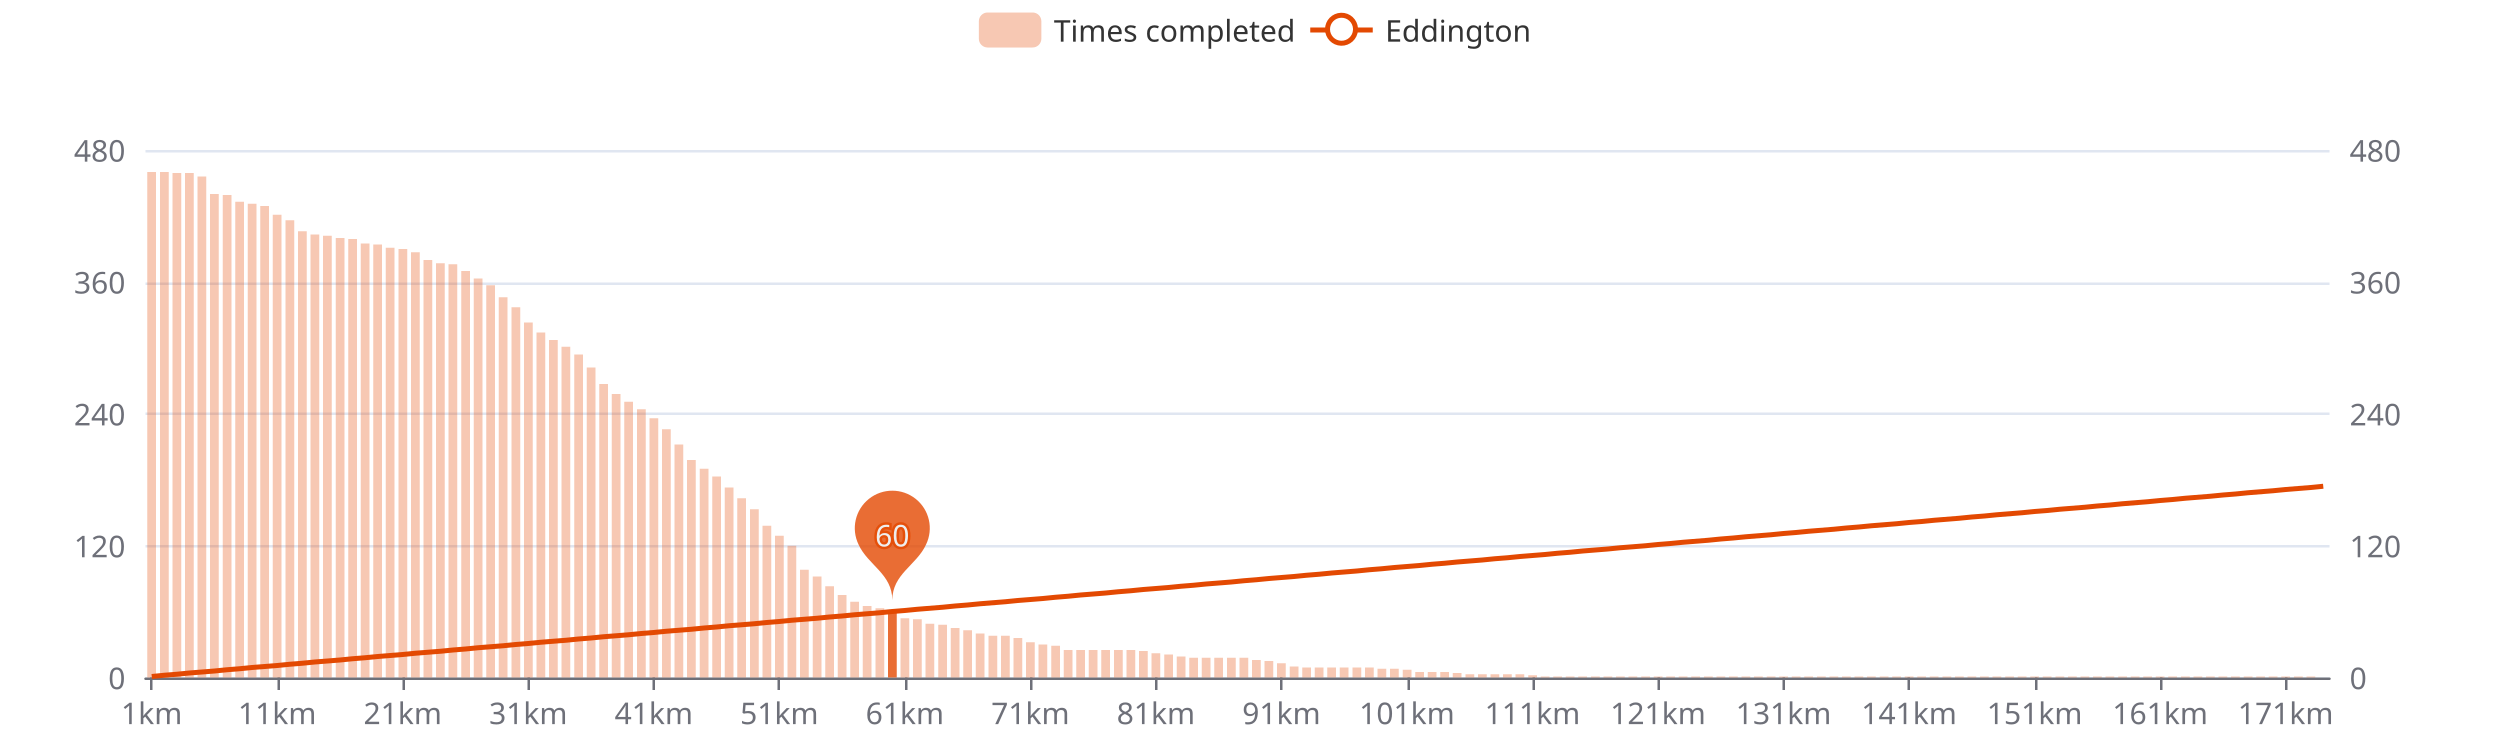
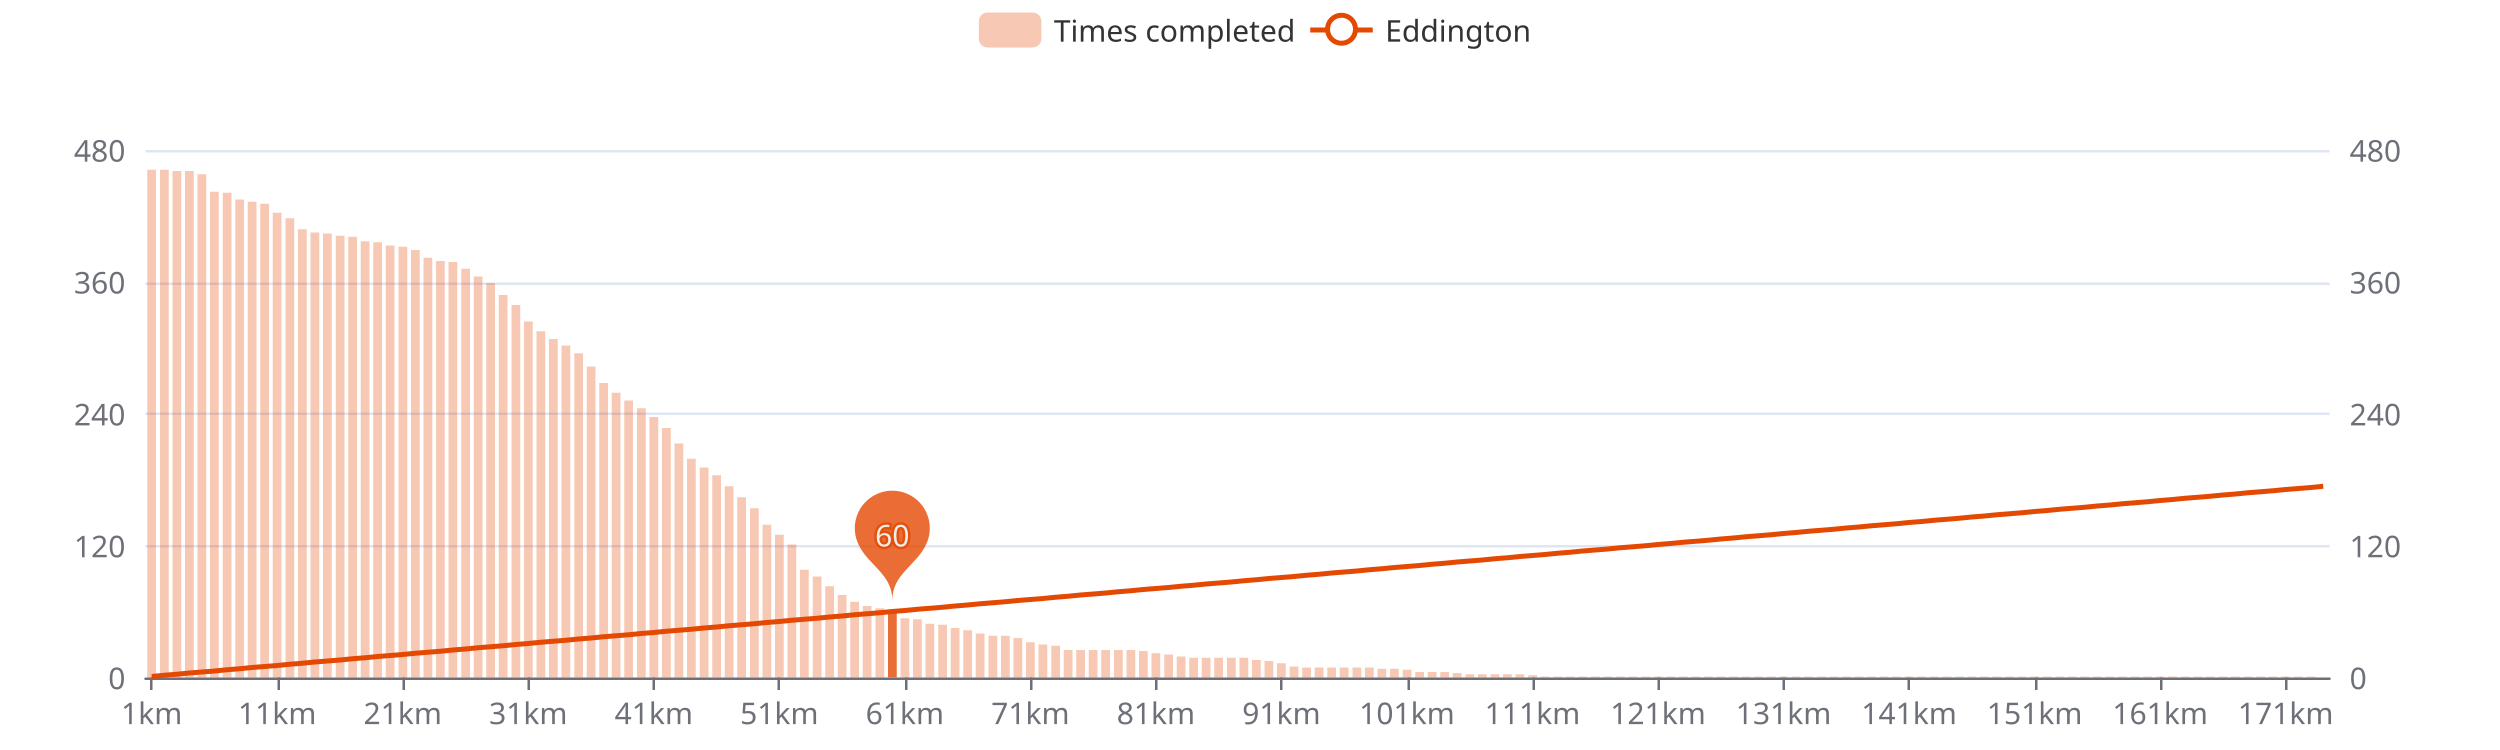
<svg xmlns="http://www.w3.org/2000/svg" width="1000" height="300" version="1.1" baseProfile="full" viewBox="0 0 1000 300">
  <rect width="1000" height="300" x="0" y="0" id="0" fill="#ffffff" />
  <path d="M58.2 271.5L931.8 271.5" fill="none" stroke="#E0E6F1" />
  <path d="M58.2 218.5L931.8 218.5" fill="none" stroke="#E0E6F1" />
  <path d="M58.2 165.5L931.8 165.5" fill="none" stroke="#E0E6F1" />
  <path d="M58.2 113.5L931.8 113.5" fill="none" stroke="#E0E6F1" />
  <path d="M58.2 60.5L931.8 60.5" fill="none" stroke="#E0E6F1" />
  <path d="M58.2 271.5L931.8 271.5" fill="none" stroke="#6E7079" stroke-linecap="round" />
  <path d="M60.5 271L60.5 276" fill="none" stroke="#6E7079" />
  <path d="M111.5 271L111.5 276" fill="none" stroke="#6E7079" />
  <path d="M161.5 271L161.5 276" fill="none" stroke="#6E7079" />
  <path d="M211.5 271L211.5 276" fill="none" stroke="#6E7079" />
  <path d="M261.5 271L261.5 276" fill="none" stroke="#6E7079" />
  <path d="M311.5 271L311.5 276" fill="none" stroke="#6E7079" />
  <path d="M362.5 271L362.5 276" fill="none" stroke="#6E7079" />
  <path d="M412.5 271L412.5 276" fill="none" stroke="#6E7079" />
  <path d="M462.5 271L462.5 276" fill="none" stroke="#6E7079" />
  <path d="M512.5 271L512.5 276" fill="none" stroke="#6E7079" />
  <path d="M563.5 271L563.5 276" fill="none" stroke="#6E7079" />
  <path d="M613.5 271L613.5 276" fill="none" stroke="#6E7079" />
  <path d="M663.5 271L663.5 276" fill="none" stroke="#6E7079" />
  <path d="M713.5 271L713.5 276" fill="none" stroke="#6E7079" />
  <path d="M763.5 271L763.5 276" fill="none" stroke="#6E7079" />
  <path d="M814.5 271L814.5 276" fill="none" stroke="#6E7079" />
  <path d="M864.5 271L864.5 276" fill="none" stroke="#6E7079" />
  <path d="M914.5 271L914.5 276" fill="none" stroke="#6E7079" />
  <text dominant-baseline="central" text-anchor="end" style="font-size:12px;font-family:sans-serif;" transform="translate(50.16 271)" fill="#6E7079">0</text>
  <text dominant-baseline="central" text-anchor="end" style="font-size:12px;font-family:sans-serif;" transform="translate(50.16 218.25)" fill="#6E7079">120</text>
  <text dominant-baseline="central" text-anchor="end" style="font-size:12px;font-family:sans-serif;" transform="translate(50.16 165.5)" fill="#6E7079">240</text>
  <text dominant-baseline="central" text-anchor="end" style="font-size:12px;font-family:sans-serif;" transform="translate(50.16 112.75)" fill="#6E7079">360</text>
  <text dominant-baseline="central" text-anchor="end" style="font-size:12px;font-family:sans-serif;" transform="translate(50.16 60)" fill="#6E7079">480</text>
  <text dominant-baseline="central" text-anchor="start" style="font-size:12px;font-family:sans-serif;" transform="translate(939.84 271)" fill="#6E7079">0</text>
  <text dominant-baseline="central" text-anchor="start" style="font-size:12px;font-family:sans-serif;" transform="translate(939.84 218.25)" fill="#6E7079">120</text>
  <text dominant-baseline="central" text-anchor="start" style="font-size:12px;font-family:sans-serif;" transform="translate(939.84 165.5)" fill="#6E7079">240</text>
  <text dominant-baseline="central" text-anchor="start" style="font-size:12px;font-family:sans-serif;" transform="translate(939.84 112.75)" fill="#6E7079">360</text>
  <text dominant-baseline="central" text-anchor="start" style="font-size:12px;font-family:sans-serif;" transform="translate(939.84 60)" fill="#6E7079">480</text>
  <text dominant-baseline="central" text-anchor="middle" style="font-size:12px;font-family:sans-serif;" y="6" transform="translate(60.6706 279)" fill="#6E7079">1km</text>
  <text dominant-baseline="central" text-anchor="middle" style="font-size:12px;font-family:sans-serif;" y="6" transform="translate(110.8821 279)" fill="#6E7079">11km</text>
  <text dominant-baseline="central" text-anchor="middle" style="font-size:12px;font-family:sans-serif;" y="6" transform="translate(161.0936 279)" fill="#6E7079">21km</text>
  <text dominant-baseline="central" text-anchor="middle" style="font-size:12px;font-family:sans-serif;" y="6" transform="translate(211.3051 279)" fill="#6E7079">31km</text>
  <text dominant-baseline="central" text-anchor="middle" style="font-size:12px;font-family:sans-serif;" y="6" transform="translate(261.5166 279)" fill="#6E7079">41km</text>
  <text dominant-baseline="central" text-anchor="middle" style="font-size:12px;font-family:sans-serif;" y="6" transform="translate(311.728 279)" fill="#6E7079">51km</text>
  <text dominant-baseline="central" text-anchor="middle" style="font-size:12px;font-family:sans-serif;" y="6" transform="translate(361.9395 279)" fill="#6E7079">61km</text>
  <text dominant-baseline="central" text-anchor="middle" style="font-size:12px;font-family:sans-serif;" y="6" transform="translate(412.151 279)" fill="#6E7079">71km</text>
  <text dominant-baseline="central" text-anchor="middle" style="font-size:12px;font-family:sans-serif;" y="6" transform="translate(462.3625 279)" fill="#6E7079">81km</text>
  <text dominant-baseline="central" text-anchor="middle" style="font-size:12px;font-family:sans-serif;" y="6" transform="translate(512.574 279)" fill="#6E7079">91km</text>
  <text dominant-baseline="central" text-anchor="middle" style="font-size:12px;font-family:sans-serif;" y="6" transform="translate(562.7855 279)" fill="#6E7079">101km</text>
  <text dominant-baseline="central" text-anchor="middle" style="font-size:12px;font-family:sans-serif;" y="6" transform="translate(612.997 279)" fill="#6E7079">111km</text>
  <text dominant-baseline="central" text-anchor="middle" style="font-size:12px;font-family:sans-serif;" y="6" transform="translate(663.2085 279)" fill="#6E7079">121km</text>
  <text dominant-baseline="central" text-anchor="middle" style="font-size:12px;font-family:sans-serif;" y="6" transform="translate(713.42 279)" fill="#6E7079">131km</text>
  <text dominant-baseline="central" text-anchor="middle" style="font-size:12px;font-family:sans-serif;" y="6" transform="translate(763.6315 279)" fill="#6E7079">141km</text>
  <text dominant-baseline="central" text-anchor="middle" style="font-size:12px;font-family:sans-serif;" y="6" transform="translate(813.843 279)" fill="#6E7079">151km</text>
  <text dominant-baseline="central" text-anchor="middle" style="font-size:12px;font-family:sans-serif;" y="6" transform="translate(864.0545 279)" fill="#6E7079">161km</text>
  <text dominant-baseline="central" text-anchor="middle" style="font-size:12px;font-family:sans-serif;" y="6" transform="translate(914.266 279)" fill="#6E7079">171km</text>
-   <path d="M58.9 271l3.5 0l0 -202.2l-3.5 0Z" fill="rgb(227,73,2)" fill-opacity="0.3" />
-   <path d="M64 271l3.5 0l0 -202.2l-3.5 0Z" fill="rgb(227,73,2)" fill-opacity="0.3" />
-   <path d="M69 271l3.5 0l0 -201.8l-3.5 0Z" fill="rgb(227,73,2)" fill-opacity="0.3" />
-   <path d="M74 271l3.5 0l0 -201.8l-3.5 0Z" fill="rgb(227,73,2)" fill-opacity="0.3" />
-   <path d="M79 271l3.5 0l0 -200.4l-3.5 0Z" fill="rgb(227,73,2)" fill-opacity="0.3" />
-   <path d="M84 271l3.5 0l0 -193.4l-3.5 0Z" fill="rgb(227,73,2)" fill-opacity="0.3" />
-   <path d="M89.1 271l3.5 0l0 -193l-3.5 0Z" fill="rgb(227,73,2)" fill-opacity="0.3" />
-   <path d="M94.1 271l3.5 0l0 -190.3l-3.5 0Z" fill="rgb(227,73,2)" fill-opacity="0.3" />
-   <path d="M99.1 271l3.5 0l0 -189.5l-3.5 0Z" fill="rgb(227,73,2)" fill-opacity="0.3" />
-   <path d="M104.1 271l3.5 0l0 -188.6l-3.5 0Z" fill="rgb(227,73,2)" fill-opacity="0.3" />
-   <path d="M109.1 271l3.5 0l0 -185.1l-3.5 0Z" fill="rgb(227,73,2)" fill-opacity="0.3" />
-   <path d="M114.2 271l3.5 0l0 -182.9l-3.5 0Z" fill="rgb(227,73,2)" fill-opacity="0.3" />
-   <path d="M119.2 271l3.5 0l0 -178.5l-3.5 0Z" fill="rgb(227,73,2)" fill-opacity="0.3" />
-   <path d="M124.2 271l3.5 0l0 -177.2l-3.5 0Z" fill="rgb(227,73,2)" fill-opacity="0.3" />
-   <path d="M129.2 271l3.5 0l0 -176.7l-3.5 0Z" fill="rgb(227,73,2)" fill-opacity="0.3" />
-   <path d="M134.3 271l3.5 0l0 -175.8l-3.5 0Z" fill="rgb(227,73,2)" fill-opacity="0.3" />
-   <path d="M139.3 271l3.5 0l0 -175.4l-3.5 0Z" fill="rgb(227,73,2)" fill-opacity="0.3" />
-   <path d="M144.3 271l3.5 0l0 -173.6l-3.5 0Z" fill="rgb(227,73,2)" fill-opacity="0.3" />
-   <path d="M149.3 271l3.5 0l0 -173.2l-3.5 0Z" fill="rgb(227,73,2)" fill-opacity="0.3" />
-   <path d="M154.3 271l3.5 0l0 -171.9l-3.5 0Z" fill="rgb(227,73,2)" fill-opacity="0.3" />
-   <path d="M159.4 271l3.5 0l0 -171.4l-3.5 0Z" fill="rgb(227,73,2)" fill-opacity="0.3" />
-   <path d="M164.4 271l3.5 0l0 -170.1l-3.5 0Z" fill="rgb(227,73,2)" fill-opacity="0.3" />
-   <path d="M169.4 271l3.5 0l0 -167l-3.5 0Z" fill="rgb(227,73,2)" fill-opacity="0.3" />
-   <path d="M174.4 271l3.5 0l0 -165.7l-3.5 0Z" fill="rgb(227,73,2)" fill-opacity="0.3" />
-   <path d="M179.4 271l3.5 0l0 -165.3l-3.5 0Z" fill="rgb(227,73,2)" fill-opacity="0.3" />
-   <path d="M184.5 271l3.5 0l0 -162.6l-3.5 0Z" fill="rgb(227,73,2)" fill-opacity="0.3" />
-   <path d="M189.5 271l3.5 0l0 -159.6l-3.5 0Z" fill="rgb(227,73,2)" fill-opacity="0.3" />
-   <path d="M194.5 271l3.5 0l0 -156.9l-3.5 0Z" fill="rgb(227,73,2)" fill-opacity="0.3" />
-   <path d="M199.5 271l3.5 0l0 -152.1l-3.5 0Z" fill="rgb(227,73,2)" fill-opacity="0.3" />
-   <path d="M204.6 271l3.5 0l0 -148.1l-3.5 0Z" fill="rgb(227,73,2)" fill-opacity="0.3" />
-   <path d="M209.6 271l3.5 0l0 -142l-3.5 0Z" fill="rgb(227,73,2)" fill-opacity="0.3" />
-   <path d="M214.6 271l3.5 0l0 -138l-3.5 0Z" fill="rgb(227,73,2)" fill-opacity="0.3" />
-   <path d="M219.6 271l3.5 0l0 -135l-3.5 0Z" fill="rgb(227,73,2)" fill-opacity="0.3" />
-   <path d="M224.6 271l3.5 0l0 -132.3l-3.5 0Z" fill="rgb(227,73,2)" fill-opacity="0.3" />
-   <path d="M229.7 271l3.5 0l0 -129.2l-3.5 0Z" fill="rgb(227,73,2)" fill-opacity="0.3" />
-   <path d="M234.7 271l3.5 0l0 -124l-3.5 0Z" fill="rgb(227,73,2)" fill-opacity="0.3" />
-   <path d="M239.7 271l3.5 0l0 -117.4l-3.5 0Z" fill="rgb(227,73,2)" fill-opacity="0.3" />
-   <path d="M244.7 271l3.5 0l0 -113.4l-3.5 0Z" fill="rgb(227,73,2)" fill-opacity="0.3" />
-   <path d="M249.7 271l3.5 0l0 -110.3l-3.5 0Z" fill="rgb(227,73,2)" fill-opacity="0.3" />
-   <path d="M254.8 271l3.5 0l0 -107.3l-3.5 0Z" fill="rgb(227,73,2)" fill-opacity="0.3" />
-   <path d="M259.8 271l3.5 0l0 -103.7l-3.5 0Z" fill="rgb(227,73,2)" fill-opacity="0.3" />
-   <path d="M264.8 271l3.5 0l0 -99.3l-3.5 0Z" fill="rgb(227,73,2)" fill-opacity="0.3" />
-   <path d="M269.8 271l3.5 0l0 -93.2l-3.5 0Z" fill="rgb(227,73,2)" fill-opacity="0.3" />
-   <path d="M274.8 271l3.5 0l0 -87l-3.5 0Z" fill="rgb(227,73,2)" fill-opacity="0.3" />
-   <path d="M279.9 271l3.5 0l0 -83.5l-3.5 0Z" fill="rgb(227,73,2)" fill-opacity="0.3" />
-   <path d="M284.9 271l3.5 0l0 -80.4l-3.5 0Z" fill="rgb(227,73,2)" fill-opacity="0.3" />
-   <path d="M289.9 271l3.5 0l0 -76l-3.5 0Z" fill="rgb(227,73,2)" fill-opacity="0.3" />
-   <path d="M294.9 271l3.5 0l0 -71.7l-3.5 0Z" fill="rgb(227,73,2)" fill-opacity="0.3" />
-   <path d="M300 271l3.5 0l0 -67.3l-3.5 0Z" fill="rgb(227,73,2)" fill-opacity="0.3" />
-   <path d="M305 271l3.5 0l0 -60.7l-3.5 0Z" fill="rgb(227,73,2)" fill-opacity="0.3" />
-   <path d="M310 271l3.5 0l0 -56.7l-3.5 0Z" fill="rgb(227,73,2)" fill-opacity="0.3" />
-   <path d="M315 271l3.5 0l0 -52.7l-3.5 0Z" fill="rgb(227,73,2)" fill-opacity="0.3" />
+   <path d="M58.9 271l3.5 0l0 -203.1l-3.5 0Z" fill="rgb(227,73,2)" fill-opacity="0.3" />
+   <path d="M64 271l3.5 0l0 -203.1l-3.5 0Z" fill="rgb(227,73,2)" fill-opacity="0.3" />
+   <path d="M69 271l3.5 0l0 -202.6l-3.5 0Z" fill="rgb(227,73,2)" fill-opacity="0.3" />
+   <path d="M74 271l3.5 0l0 -202.6l-3.5 0Z" fill="rgb(227,73,2)" fill-opacity="0.3" />
+   <path d="M79 271l3.5 0l0 -201.3l-3.5 0Z" fill="rgb(227,73,2)" fill-opacity="0.3" />
+   <path d="M84 271l3.5 0l0 -194.3l-3.5 0Z" fill="rgb(227,73,2)" fill-opacity="0.3" />
+   <path d="M89.1 271l3.5 0l0 -193.9l-3.5 0Z" fill="rgb(227,73,2)" fill-opacity="0.3" />
+   <path d="M94.1 271l3.5 0l0 -191.2l-3.5 0Z" fill="rgb(227,73,2)" fill-opacity="0.3" />
+   <path d="M99.1 271l3.5 0l0 -190.3l-3.5 0Z" fill="rgb(227,73,2)" fill-opacity="0.3" />
+   <path d="M104.1 271l3.5 0l0 -189.5l-3.5 0Z" fill="rgb(227,73,2)" fill-opacity="0.3" />
+   <path d="M109.1 271l3.5 0l0 -185.9l-3.5 0Z" fill="rgb(227,73,2)" fill-opacity="0.3" />
+   <path d="M114.2 271l3.5 0l0 -183.7l-3.5 0Z" fill="rgb(227,73,2)" fill-opacity="0.3" />
+   <path d="M119.2 271l3.5 0l0 -179.3l-3.5 0Z" fill="rgb(227,73,2)" fill-opacity="0.3" />
+   <path d="M124.2 271l3.5 0l0 -178l-3.5 0Z" fill="rgb(227,73,2)" fill-opacity="0.3" />
+   <path d="M129.2 271l3.5 0l0 -177.6l-3.5 0Z" fill="rgb(227,73,2)" fill-opacity="0.3" />
+   <path d="M134.3 271l3.5 0l0 -176.7l-3.5 0Z" fill="rgb(227,73,2)" fill-opacity="0.3" />
+   <path d="M139.3 271l3.5 0l0 -176.3l-3.5 0Z" fill="rgb(227,73,2)" fill-opacity="0.3" />
+   <path d="M144.3 271l3.5 0l0 -174.5l-3.5 0Z" fill="rgb(227,73,2)" fill-opacity="0.3" />
+   <path d="M149.3 271l3.5 0l0 -174.1l-3.5 0Z" fill="rgb(227,73,2)" fill-opacity="0.3" />
+   <path d="M154.3 271l3.5 0l0 -172.8l-3.5 0Z" fill="rgb(227,73,2)" fill-opacity="0.3" />
+   <path d="M159.4 271l3.5 0l0 -172.3l-3.5 0Z" fill="rgb(227,73,2)" fill-opacity="0.3" />
+   <path d="M164.4 271l3.5 0l0 -171l-3.5 0Z" fill="rgb(227,73,2)" fill-opacity="0.3" />
+   <path d="M169.4 271l3.5 0l0 -167.9l-3.5 0Z" fill="rgb(227,73,2)" fill-opacity="0.3" />
+   <path d="M174.4 271l3.5 0l0 -166.6l-3.5 0Z" fill="rgb(227,73,2)" fill-opacity="0.3" />
+   <path d="M179.4 271l3.5 0l0 -166.2l-3.5 0Z" fill="rgb(227,73,2)" fill-opacity="0.3" />
+   <path d="M184.5 271l3.5 0l0 -163.5l-3.5 0Z" fill="rgb(227,73,2)" fill-opacity="0.3" />
+   <path d="M189.5 271l3.5 0l0 -160.4l-3.5 0Z" fill="rgb(227,73,2)" fill-opacity="0.3" />
+   <path d="M194.5 271l3.5 0l0 -157.8l-3.5 0Z" fill="rgb(227,73,2)" fill-opacity="0.3" />
+   <path d="M199.5 271l3.5 0l0 -153l-3.5 0Z" fill="rgb(227,73,2)" fill-opacity="0.3" />
+   <path d="M204.6 271l3.5 0l0 -149l-3.5 0Z" fill="rgb(227,73,2)" fill-opacity="0.3" />
+   <path d="M209.6 271l3.5 0l0 -142.4l-3.5 0Z" fill="rgb(227,73,2)" fill-opacity="0.3" />
+   <path d="M214.6 271l3.5 0l0 -138.5l-3.5 0Z" fill="rgb(227,73,2)" fill-opacity="0.3" />
+   <path d="M219.6 271l3.5 0l0 -135.4l-3.5 0Z" fill="rgb(227,73,2)" fill-opacity="0.3" />
+   <path d="M224.6 271l3.5 0l0 -132.8l-3.5 0Z" fill="rgb(227,73,2)" fill-opacity="0.3" />
+   <path d="M229.7 271l3.5 0l0 -129.7l-3.5 0Z" fill="rgb(227,73,2)" fill-opacity="0.3" />
+   <path d="M234.7 271l3.5 0l0 -124.4l-3.5 0Z" fill="rgb(227,73,2)" fill-opacity="0.3" />
+   <path d="M239.7 271l3.5 0l0 -117.8l-3.5 0Z" fill="rgb(227,73,2)" fill-opacity="0.3" />
+   <path d="M244.7 271l3.5 0l0 -113.9l-3.5 0Z" fill="rgb(227,73,2)" fill-opacity="0.3" />
+   <path d="M249.7 271l3.5 0l0 -110.8l-3.5 0Z" fill="rgb(227,73,2)" fill-opacity="0.3" />
+   <path d="M254.8 271l3.5 0l0 -107.7l-3.5 0Z" fill="rgb(227,73,2)" fill-opacity="0.3" />
+   <path d="M259.8 271l3.5 0l0 -104.2l-3.5 0Z" fill="rgb(227,73,2)" fill-opacity="0.3" />
+   <path d="M264.8 271l3.5 0l0 -99.8l-3.5 0Z" fill="rgb(227,73,2)" fill-opacity="0.3" />
+   <path d="M269.8 271l3.5 0l0 -93.6l-3.5 0Z" fill="rgb(227,73,2)" fill-opacity="0.3" />
+   <path d="M274.8 271l3.5 0l0 -87.5l-3.5 0Z" fill="rgb(227,73,2)" fill-opacity="0.3" />
+   <path d="M279.9 271l3.5 0l0 -84l-3.5 0Z" fill="rgb(227,73,2)" fill-opacity="0.3" />
+   <path d="M284.9 271l3.5 0l0 -80.9l-3.5 0Z" fill="rgb(227,73,2)" fill-opacity="0.3" />
+   <path d="M289.9 271l3.5 0l0 -76.5l-3.5 0Z" fill="rgb(227,73,2)" fill-opacity="0.3" />
+   <path d="M294.9 271l3.5 0l0 -72.1l-3.5 0Z" fill="rgb(227,73,2)" fill-opacity="0.3" />
+   <path d="M300 271l3.5 0l0 -67.7l-3.5 0Z" fill="rgb(227,73,2)" fill-opacity="0.3" />
+   <path d="M305 271l3.5 0l0 -61.1l-3.5 0Z" fill="rgb(227,73,2)" fill-opacity="0.3" />
+   <path d="M310 271l3.5 0l0 -57.1l-3.5 0Z" fill="rgb(227,73,2)" fill-opacity="0.3" />
+   <path d="M315 271l3.5 0l0 -53.2l-3.5 0Z" fill="rgb(227,73,2)" fill-opacity="0.3" />
  <path d="M320 271l3.5 0l0 -43.1l-3.5 0Z" fill="rgb(227,73,2)" fill-opacity="0.3" />
  <path d="M325.1 271l3.5 0l0 -40.4l-3.5 0Z" fill="rgb(227,73,2)" fill-opacity="0.3" />
  <path d="M330.1 271l3.5 0l0 -36.5l-3.5 0Z" fill="rgb(227,73,2)" fill-opacity="0.3" />
  <path d="M335.1 271l3.5 0l0 -33l-3.5 0Z" fill="rgb(227,73,2)" fill-opacity="0.3" />
  <path d="M340.1 271l3.5 0l0 -30.3l-3.5 0Z" fill="rgb(227,73,2)" fill-opacity="0.3" />
  <path d="M345.1 271l3.5 0l0 -28.6l-3.5 0Z" fill="rgb(227,73,2)" fill-opacity="0.3" />
  <path d="M350.2 271l3.5 0l0 -27.7l-3.5 0Z" fill="rgb(227,73,2)" fill-opacity="0.3" />
  <path d="M355.2 271l3.5 0l0 -26.4l-3.5 0Z" fill="rgb(227,73,2)" fill-opacity="0.8" />
  <path d="M360.2 271l3.5 0l0 -23.7l-3.5 0Z" fill="rgb(227,73,2)" fill-opacity="0.3" />
  <path d="M365.2 271l3.5 0l0 -23.3l-3.5 0Z" fill="rgb(227,73,2)" fill-opacity="0.3" />
  <path d="M370.2 271l3.5 0l0 -21.5l-3.5 0Z" fill="rgb(227,73,2)" fill-opacity="0.3" />
  <path d="M375.3 271l3.5 0l0 -21.1l-3.5 0Z" fill="rgb(227,73,2)" fill-opacity="0.3" />
  <path d="M380.3 271l3.5 0l0 -19.8l-3.5 0Z" fill="rgb(227,73,2)" fill-opacity="0.3" />
  <path d="M385.3 271l3.5 0l0 -18.9l-3.5 0Z" fill="rgb(227,73,2)" fill-opacity="0.3" />
  <path d="M390.3 271l3.5 0l0 -17.6l-3.5 0Z" fill="rgb(227,73,2)" fill-opacity="0.3" />
  <path d="M395.4 271l3.5 0l0 -16.7l-3.5 0Z" fill="rgb(227,73,2)" fill-opacity="0.3" />
  <path d="M400.4 271l3.5 0l0 -16.7l-3.5 0Z" fill="rgb(227,73,2)" fill-opacity="0.3" />
  <path d="M405.4 271l3.5 0l0 -15.8l-3.5 0Z" fill="rgb(227,73,2)" fill-opacity="0.3" />
  <path d="M410.4 271l3.5 0l0 -14.1l-3.5 0Z" fill="rgb(227,73,2)" fill-opacity="0.3" />
  <path d="M415.4 271l3.5 0l0 -13.2l-3.5 0Z" fill="rgb(227,73,2)" fill-opacity="0.3" />
  <path d="M420.5 271l3.5 0l0 -12.7l-3.5 0Z" fill="rgb(227,73,2)" fill-opacity="0.3" />
  <path d="M425.5 271l3.5 0l0 -11l-3.5 0Z" fill="rgb(227,73,2)" fill-opacity="0.3" />
  <path d="M430.5 271l3.5 0l0 -11l-3.5 0Z" fill="rgb(227,73,2)" fill-opacity="0.3" />
  <path d="M435.5 271l3.5 0l0 -11l-3.5 0Z" fill="rgb(227,73,2)" fill-opacity="0.3" />
  <path d="M440.5 271l3.5 0l0 -11l-3.5 0Z" fill="rgb(227,73,2)" fill-opacity="0.3" />
  <path d="M445.6 271l3.5 0l0 -11l-3.5 0Z" fill="rgb(227,73,2)" fill-opacity="0.3" />
  <path d="M450.6 271l3.5 0l0 -11l-3.5 0Z" fill="rgb(227,73,2)" fill-opacity="0.3" />
  <path d="M455.6 271l3.5 0l0 -10.6l-3.5 0Z" fill="rgb(227,73,2)" fill-opacity="0.3" />
  <path d="M460.6 271l3.5 0l0 -9.7l-3.5 0Z" fill="rgb(227,73,2)" fill-opacity="0.3" />
  <path d="M465.7 271l3.5 0l0 -9.2l-3.5 0Z" fill="rgb(227,73,2)" fill-opacity="0.3" />
  <path d="M470.7 271l3.5 0l0 -8.4l-3.5 0Z" fill="rgb(227,73,2)" fill-opacity="0.3" />
  <path d="M475.7 271l3.5 0l0 -7.9l-3.5 0Z" fill="rgb(227,73,2)" fill-opacity="0.3" />
  <path d="M480.7 271l3.5 0l0 -7.9l-3.5 0Z" fill="rgb(227,73,2)" fill-opacity="0.3" />
  <path d="M485.7 271l3.5 0l0 -7.9l-3.5 0Z" fill="rgb(227,73,2)" fill-opacity="0.3" />
  <path d="M490.8 271l3.5 0l0 -7.9l-3.5 0Z" fill="rgb(227,73,2)" fill-opacity="0.3" />
  <path d="M495.8 271l3.5 0l0 -7.9l-3.5 0Z" fill="rgb(227,73,2)" fill-opacity="0.3" />
  <path d="M500.8 271l3.5 0l0 -7l-3.5 0Z" fill="rgb(227,73,2)" fill-opacity="0.3" />
  <path d="M505.8 271l3.5 0l0 -6.6l-3.5 0Z" fill="rgb(227,73,2)" fill-opacity="0.3" />
  <path d="M510.8 271l3.5 0l0 -5.7l-3.5 0Z" fill="rgb(227,73,2)" fill-opacity="0.3" />
  <path d="M515.9 271l3.5 0l0 -4.4l-3.5 0Z" fill="rgb(227,73,2)" fill-opacity="0.3" />
  <path d="M520.9 271l3.5 0l0 -4l-3.5 0Z" fill="rgb(227,73,2)" fill-opacity="0.3" />
  <path d="M525.9 271l3.5 0l0 -4l-3.5 0Z" fill="rgb(227,73,2)" fill-opacity="0.3" />
  <path d="M530.9 271l3.5 0l0 -4l-3.5 0Z" fill="rgb(227,73,2)" fill-opacity="0.3" />
  <path d="M535.9 271l3.5 0l0 -4l-3.5 0Z" fill="rgb(227,73,2)" fill-opacity="0.3" />
  <path d="M541 271l3.5 0l0 -4l-3.5 0Z" fill="rgb(227,73,2)" fill-opacity="0.3" />
  <path d="M546 271l3.5 0l0 -4l-3.5 0Z" fill="rgb(227,73,2)" fill-opacity="0.3" />
  <path d="M551 271l3.5 0l0 -3.5l-3.5 0Z" fill="rgb(227,73,2)" fill-opacity="0.3" />
  <path d="M556 271l3.5 0l0 -3.5l-3.5 0Z" fill="rgb(227,73,2)" fill-opacity="0.3" />
  <path d="M561.1 271l3.5 0l0 -3.1l-3.5 0Z" fill="rgb(227,73,2)" fill-opacity="0.3" />
  <path d="M566.1 271l3.5 0l0 -2.2l-3.5 0Z" fill="rgb(227,73,2)" fill-opacity="0.3" />
  <path d="M571.1 271l3.5 0l0 -2.2l-3.5 0Z" fill="rgb(227,73,2)" fill-opacity="0.3" />
  <path d="M576.1 271l3.5 0l0 -2.2l-3.5 0Z" fill="rgb(227,73,2)" fill-opacity="0.3" />
  <path d="M581.1 271l3.5 0l0 -1.8l-3.5 0Z" fill="rgb(227,73,2)" fill-opacity="0.3" />
  <path d="M586.2 271l3.5 0l0 -1.3l-3.5 0Z" fill="rgb(227,73,2)" fill-opacity="0.3" />
  <path d="M591.2 271l3.5 0l0 -1.3l-3.5 0Z" fill="rgb(227,73,2)" fill-opacity="0.3" />
  <path d="M596.2 271l3.5 0l0 -1.3l-3.5 0Z" fill="rgb(227,73,2)" fill-opacity="0.3" />
  <path d="M601.2 271l3.5 0l0 -1.3l-3.5 0Z" fill="rgb(227,73,2)" fill-opacity="0.3" />
  <path d="M606.2 271l3.5 0l0 -1.3l-3.5 0Z" fill="rgb(227,73,2)" fill-opacity="0.3" />
  <path d="M611.3 271l3.5 0l0 -0.9l-3.5 0Z" fill="rgb(227,73,2)" fill-opacity="0.3" />
  <path d="M616.3 271l3.5 0l0 -0.4l-3.5 0Z" fill="rgb(227,73,2)" fill-opacity="0.3" />
  <path d="M621.3 271l3.5 0l0 -0.4l-3.5 0Z" fill="rgb(227,73,2)" fill-opacity="0.3" />
  <path d="M626.3 271l3.5 0l0 -0.4l-3.5 0Z" fill="rgb(227,73,2)" fill-opacity="0.3" />
  <path d="M631.3 271l3.5 0l0 -0.4l-3.5 0Z" fill="rgb(227,73,2)" fill-opacity="0.3" />
  <path d="M636.4 271l3.5 0l0 -0.4l-3.5 0Z" fill="rgb(227,73,2)" fill-opacity="0.3" />
  <path d="M641.4 271l3.5 0l0 -0.4l-3.5 0Z" fill="rgb(227,73,2)" fill-opacity="0.3" />
  <path d="M646.4 271l3.5 0l0 -0.4l-3.5 0Z" fill="rgb(227,73,2)" fill-opacity="0.3" />
  <path d="M651.4 271l3.5 0l0 -0.4l-3.5 0Z" fill="rgb(227,73,2)" fill-opacity="0.3" />
  <path d="M656.5 271l3.5 0l0 -0.4l-3.5 0Z" fill="rgb(227,73,2)" fill-opacity="0.3" />
  <path d="M661.5 271l3.5 0l0 -0.4l-3.5 0Z" fill="rgb(227,73,2)" fill-opacity="0.3" />
  <path d="M666.5 271l3.5 0l0 -0.4l-3.5 0Z" fill="rgb(227,73,2)" fill-opacity="0.3" />
  <path d="M671.5 271l3.5 0l0 -0.4l-3.5 0Z" fill="rgb(227,73,2)" fill-opacity="0.3" />
  <path d="M676.5 271l3.5 0l0 -0.4l-3.5 0Z" fill="rgb(227,73,2)" fill-opacity="0.3" />
  <path d="M681.6 271l3.5 0l0 -0.4l-3.5 0Z" fill="rgb(227,73,2)" fill-opacity="0.3" />
  <path d="M686.6 271l3.5 0l0 -0.4l-3.5 0Z" fill="rgb(227,73,2)" fill-opacity="0.3" />
  <path d="M691.6 271l3.5 0l0 -0.4l-3.5 0Z" fill="rgb(227,73,2)" fill-opacity="0.3" />
  <path d="M696.6 271l3.5 0l0 -0.4l-3.5 0Z" fill="rgb(227,73,2)" fill-opacity="0.3" />
  <path d="M701.6 271l3.5 0l0 -0.4l-3.5 0Z" fill="rgb(227,73,2)" fill-opacity="0.3" />
  <path d="M706.7 271l3.5 0l0 -0.4l-3.5 0Z" fill="rgb(227,73,2)" fill-opacity="0.3" />
  <path d="M711.7 271l3.5 0l0 -0.4l-3.5 0Z" fill="rgb(227,73,2)" fill-opacity="0.3" />
  <path d="M716.7 271l3.5 0l0 -0.4l-3.5 0Z" fill="rgb(227,73,2)" fill-opacity="0.3" />
  <path d="M721.7 271l3.5 0l0 -0.4l-3.5 0Z" fill="rgb(227,73,2)" fill-opacity="0.3" />
  <path d="M726.8 271l3.5 0l0 -0.4l-3.5 0Z" fill="rgb(227,73,2)" fill-opacity="0.3" />
  <path d="M731.8 271l3.5 0l0 -0.4l-3.5 0Z" fill="rgb(227,73,2)" fill-opacity="0.3" />
  <path d="M736.8 271l3.5 0l0 -0.4l-3.5 0Z" fill="rgb(227,73,2)" fill-opacity="0.3" />
  <path d="M741.8 271l3.5 0l0 -0.4l-3.5 0Z" fill="rgb(227,73,2)" fill-opacity="0.3" />
  <path d="M746.8 271l3.5 0l0 -0.4l-3.5 0Z" fill="rgb(227,73,2)" fill-opacity="0.3" />
  <path d="M751.9 271l3.5 0l0 -0.4l-3.5 0Z" fill="rgb(227,73,2)" fill-opacity="0.3" />
  <path d="M756.9 271l3.5 0l0 -0.4l-3.5 0Z" fill="rgb(227,73,2)" fill-opacity="0.3" />
  <path d="M761.9 271l3.5 0l0 -0.4l-3.5 0Z" fill="rgb(227,73,2)" fill-opacity="0.3" />
  <path d="M766.9 271l3.5 0l0 -0.4l-3.5 0Z" fill="rgb(227,73,2)" fill-opacity="0.3" />
  <path d="M771.9 271l3.5 0l0 -0.4l-3.5 0Z" fill="rgb(227,73,2)" fill-opacity="0.3" />
  <path d="M777 271l3.5 0l0 -0.4l-3.5 0Z" fill="rgb(227,73,2)" fill-opacity="0.3" />
  <path d="M782 271l3.5 0l0 -0.4l-3.5 0Z" fill="rgb(227,73,2)" fill-opacity="0.3" />
  <path d="M787 271l3.5 0l0 -0.4l-3.5 0Z" fill="rgb(227,73,2)" fill-opacity="0.3" />
  <path d="M792 271l3.5 0l0 -0.4l-3.5 0Z" fill="rgb(227,73,2)" fill-opacity="0.3" />
  <path d="M797 271l3.5 0l0 -0.4l-3.5 0Z" fill="rgb(227,73,2)" fill-opacity="0.3" />
  <path d="M802.1 271l3.5 0l0 -0.4l-3.5 0Z" fill="rgb(227,73,2)" fill-opacity="0.3" />
  <path d="M807.1 271l3.5 0l0 -0.4l-3.5 0Z" fill="rgb(227,73,2)" fill-opacity="0.3" />
  <path d="M812.1 271l3.5 0l0 -0.4l-3.5 0Z" fill="rgb(227,73,2)" fill-opacity="0.3" />
  <path d="M817.1 271l3.5 0l0 -0.4l-3.5 0Z" fill="rgb(227,73,2)" fill-opacity="0.3" />
  <path d="M822.2 271l3.5 0l0 -0.4l-3.5 0Z" fill="rgb(227,73,2)" fill-opacity="0.3" />
  <path d="M827.2 271l3.5 0l0 -0.4l-3.5 0Z" fill="rgb(227,73,2)" fill-opacity="0.3" />
  <path d="M832.2 271l3.5 0l0 -0.4l-3.5 0Z" fill="rgb(227,73,2)" fill-opacity="0.3" />
  <path d="M837.2 271l3.5 0l0 -0.4l-3.5 0Z" fill="rgb(227,73,2)" fill-opacity="0.3" />
  <path d="M842.2 271l3.5 0l0 -0.4l-3.5 0Z" fill="rgb(227,73,2)" fill-opacity="0.3" />
  <path d="M847.3 271l3.5 0l0 -0.4l-3.5 0Z" fill="rgb(227,73,2)" fill-opacity="0.3" />
  <path d="M852.3 271l3.5 0l0 -0.4l-3.5 0Z" fill="rgb(227,73,2)" fill-opacity="0.3" />
  <path d="M857.3 271l3.5 0l0 -0.4l-3.5 0Z" fill="rgb(227,73,2)" fill-opacity="0.3" />
  <path d="M862.3 271l3.5 0l0 -0.4l-3.5 0Z" fill="rgb(227,73,2)" fill-opacity="0.3" />
  <path d="M867.3 271l3.5 0l0 -0.4l-3.5 0Z" fill="rgb(227,73,2)" fill-opacity="0.3" />
  <path d="M872.4 271l3.5 0l0 -0.4l-3.5 0Z" fill="rgb(227,73,2)" fill-opacity="0.3" />
  <path d="M877.4 271l3.5 0l0 -0.4l-3.5 0Z" fill="rgb(227,73,2)" fill-opacity="0.3" />
  <path d="M882.4 271l3.5 0l0 -0.4l-3.5 0Z" fill="rgb(227,73,2)" fill-opacity="0.3" />
  <path d="M887.4 271l3.5 0l0 -0.4l-3.5 0Z" fill="rgb(227,73,2)" fill-opacity="0.3" />
  <path d="M892.4 271l3.5 0l0 -0.4l-3.5 0Z" fill="rgb(227,73,2)" fill-opacity="0.3" />
  <path d="M897.5 271l3.5 0l0 -0.4l-3.5 0Z" fill="rgb(227,73,2)" fill-opacity="0.3" />
  <path d="M902.5 271l3.5 0l0 -0.4l-3.5 0Z" fill="rgb(227,73,2)" fill-opacity="0.3" />
  <path d="M907.5 271l3.5 0l0 -0.4l-3.5 0Z" fill="rgb(227,73,2)" fill-opacity="0.3" />
  <path d="M912.5 271l3.5 0l0 -0.4l-3.5 0Z" fill="rgb(227,73,2)" fill-opacity="0.3" />
  <path d="M917.6 271l3.5 0l0 -0.4l-3.5 0Z" fill="rgb(227,73,2)" fill-opacity="0.3" />
  <path d="M922.6 271l3.5 0l0 -0.4l-3.5 0Z" fill="rgb(227,73,2)" fill-opacity="0.3" />
  <path d="M927.6 271l3.5 0l0 0l-3.5 0Z" fill="rgb(227,73,2)" fill-opacity="0.3" />
  <path d="M-5 -5l226.9 0l0 24l-226.9 0Z" transform="translate(391.54 5)" fill="rgb(0,0,0)" fill-opacity="0" stroke="#ccc" stroke-width="0" />
  <path d="M3.5 0L21.5 0A3.5 3.5 0 0 1 25 3.5L25 10.5A3.5 3.5 0 0 1 21.5 14L3.5 14A3.5 3.5 0 0 1 0 10.5L0 3.5A3.5 3.5 0 0 1 3.5 0" transform="translate(391.54 5)" fill="rgb(227,73,2)" fill-opacity="0.3" />
  <text dominant-baseline="central" text-anchor="start" style="font-size:12px;font-family:sans-serif;" xml:space="preserve" x="30" y="7" transform="translate(391.54 5)" fill="#333">Times completed</text>
  <path d="M0 7L25 7" transform="translate(524.1 5)" fill="#000" stroke="#E34902" stroke-width="2" stroke-linecap="butt" stroke-miterlimit="10" />
  <path d="M18.1 7A5.6 5.6 0 1 1 18.1 6.4A5.6 5.6 0 0 1 18.1 7" transform="translate(524.1 5)" fill="#fff" stroke="#E34902" stroke-width="2" stroke-linecap="butt" stroke-miterlimit="10" />
  <text dominant-baseline="central" text-anchor="start" style="font-size:12px;font-family:sans-serif;" x="30" y="7" transform="translate(524.1 5)" fill="#333">Eddington</text>
  <path d="M-0.54 -0.89A0.6 0.6 0 1 1 0.54 -0.89C0.39 -0.56 0 -0.42 0 0C0 -0.42 -0.39 -0.56 -0.54 -0.89Z" transform="matrix(25,0,0,25,356.9184,240.0646)" fill="rgb(227,73,2)" fill-opacity="0.8" />
  <text dominant-baseline="central" text-anchor="middle" style="font-size:12px;font-family:sans-serif;" transform="translate(356.9184 213.9217)" fill="#eee" stroke="rgb(227,73,2)" stroke-width="2" paint-order="stroke" stroke-opacity="0.8" stroke-miterlimit="2">60</text>
  <g clip-path="url(#zr0-c0)">
    <path d="M60.7 270.6L65.7 270.1L70.7 269.7L75.7 269.2L80.8 268.8L85.8 268.4L90.8 267.9L95.8 267.5L100.8 267L105.9 266.6L110.9 266.2L115.9 265.7L120.9 265.3L125.9 264.8L131 264.4L136 264L141 263.5L146 263.1L151.1 262.6L156.1 262.2L161.1 261.8L166.1 261.3L171.1 260.9L176.2 260.5L181.2 260L186.2 259.6L191.2 259.1L196.2 258.7L201.3 258.3L206.3 257.8L211.3 257.4L216.3 256.9L221.3 256.5L226.4 256.1L231.4 255.6L236.4 255.2L241.4 254.7L246.5 254.3L251.5 253.9L256.5 253.4L261.5 253L266.5 252.5L271.6 252.1L276.6 251.7L281.6 251.2L286.6 250.8L291.6 250.3L296.7 249.9L301.7 249.5L306.7 249L311.7 248.6L316.7 248.1L321.8 247.7L326.8 247.3L331.8 246.8L336.8 246.4L341.9 245.9L346.9 245.5L351.9 245.1L356.9 244.6L361.9 244.2L367 243.7L372 243.3L377 242.9L382 242.4L387 242L392.1 241.5L397.1 241.1L402.1 240.7L407.1 240.2L412.2 239.8L417.2 239.4L422.2 238.9L427.2 238.5L432.2 238L437.3 237.6L442.3 237.2L447.3 236.7L452.3 236.3L457.3 235.8L462.4 235.4L467.4 235L472.4 234.5L477.4 234.1L482.4 233.6L487.5 233.2L492.5 232.8L497.5 232.3L502.5 231.9L507.6 231.4L512.6 231L517.6 230.6L522.6 230.1L527.6 229.7L532.7 229.2L537.7 228.8L542.7 228.4L547.7 227.9L552.7 227.5L557.8 227L562.8 226.6L567.8 226.2L572.8 225.7L577.8 225.3L582.9 224.8L587.9 224.4L592.9 224L597.9 223.5L603 223.1L608 222.6L613 222.2L618 221.8L623 221.3L628.1 220.9L633.1 220.4L638.1 220L643.1 219.6L648.1 219.1L653.2 218.7L658.2 218.3L663.2 217.8L668.2 217.4L673.3 216.9L678.3 216.5L683.3 216.1L688.3 215.6L693.3 215.2L698.4 214.7L703.4 214.3L708.4 213.9L713.4 213.4L718.4 213L723.5 212.5L728.5 212.1L733.5 211.7L738.5 211.2L743.5 210.8L748.6 210.3L753.6 209.9L758.6 209.5L763.6 209L768.7 208.6L773.7 208.1L778.7 207.7L783.7 207.3L788.7 206.8L793.8 206.4L798.8 205.9L803.8 205.5L808.8 205.1L813.8 204.6L818.9 204.2L823.9 203.7L828.9 203.3L833.9 202.9L838.9 202.4L844 202L849 201.5L854 201.1L859 200.7L864.1 200.2L869.1 199.8L874.1 199.3L879.1 198.9L884.1 198.5L889.2 198L894.2 197.6L899.2 197.1L904.2 196.7L909.2 196.3L914.3 195.8L919.3 195.4L924.3 195L929.3 194.5" fill="none" stroke="#E34902" stroke-width="2" stroke-linejoin="bevel" />
  </g>
  <defs>
    <clipPath id="zr0-c0">
      <path d="M57 59l876 0l0 213l-876 0Z" fill="#000" />
    </clipPath>
  </defs>
</svg>
